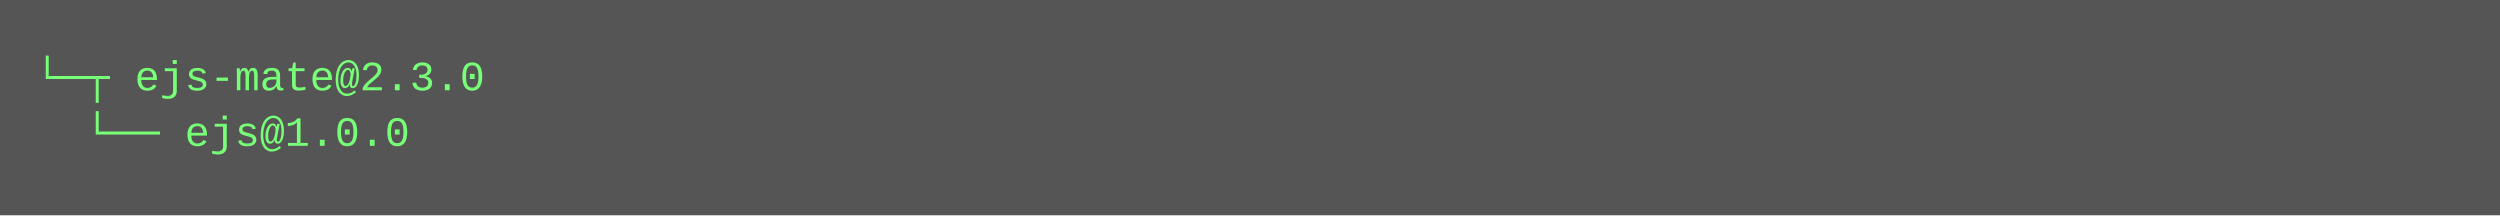
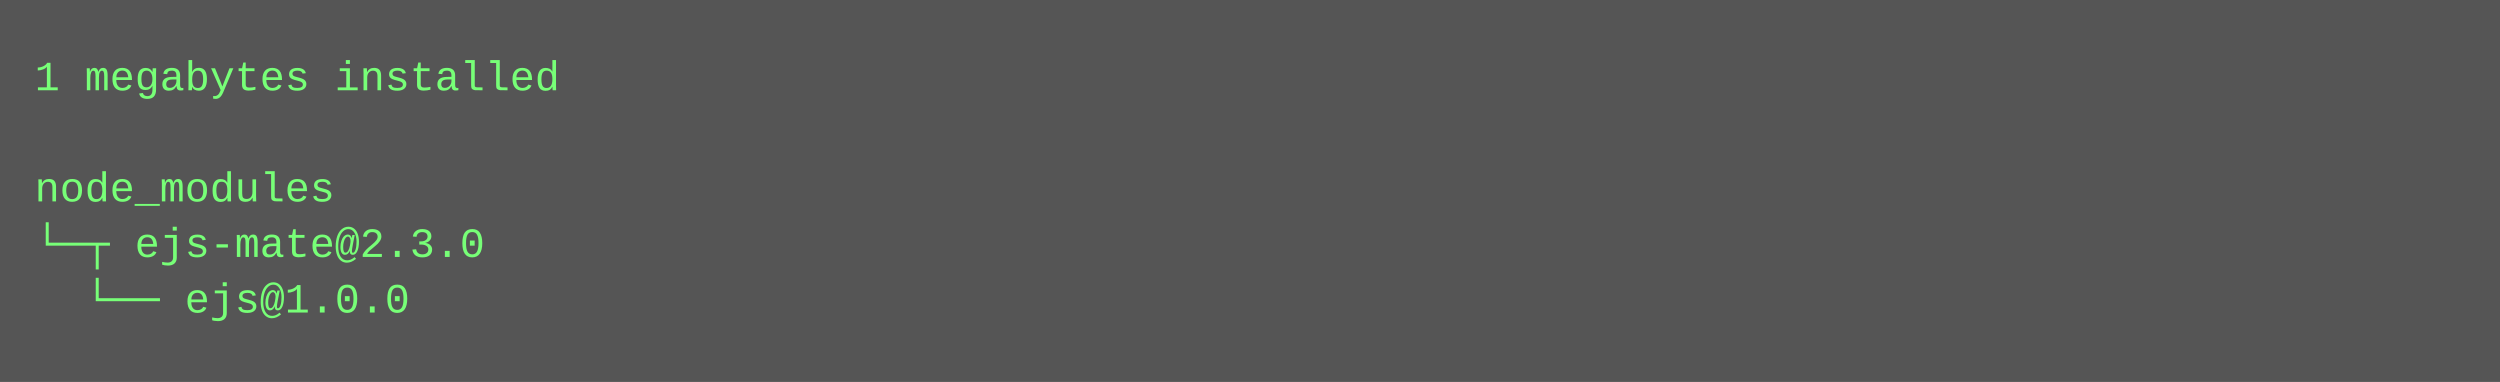
- <svg xmlns="http://www.w3.org/2000/svg" height="62" width="720">
-   <rect height="62" fill="#555" width="720" />
+ <svg xmlns="http://www.w3.org/2000/svg" height="110" width="720">
+   <rect height="110" fill="#555" width="720" />
  <text fill="#7f7" font-family="Courier New" font-size="12" xml:space="preserve">
-     <tspan x="10" y="26">└─┬ ejs-mate@2.3.0 </tspan>
-     <tspan x="10" y="42">  └── ejs@1.0.0</tspan>
+     <tspan x="10" y="26">1 megabytes installed</tspan>
+     <tspan x="10" y="42" />
+     <tspan x="10" y="58">node_modules</tspan>
+     <tspan x="10" y="74">└─┬ ejs-mate@2.3.0 </tspan>
+     <tspan x="10" y="90">  └── ejs@1.0.0</tspan>
  </text>
</svg>
